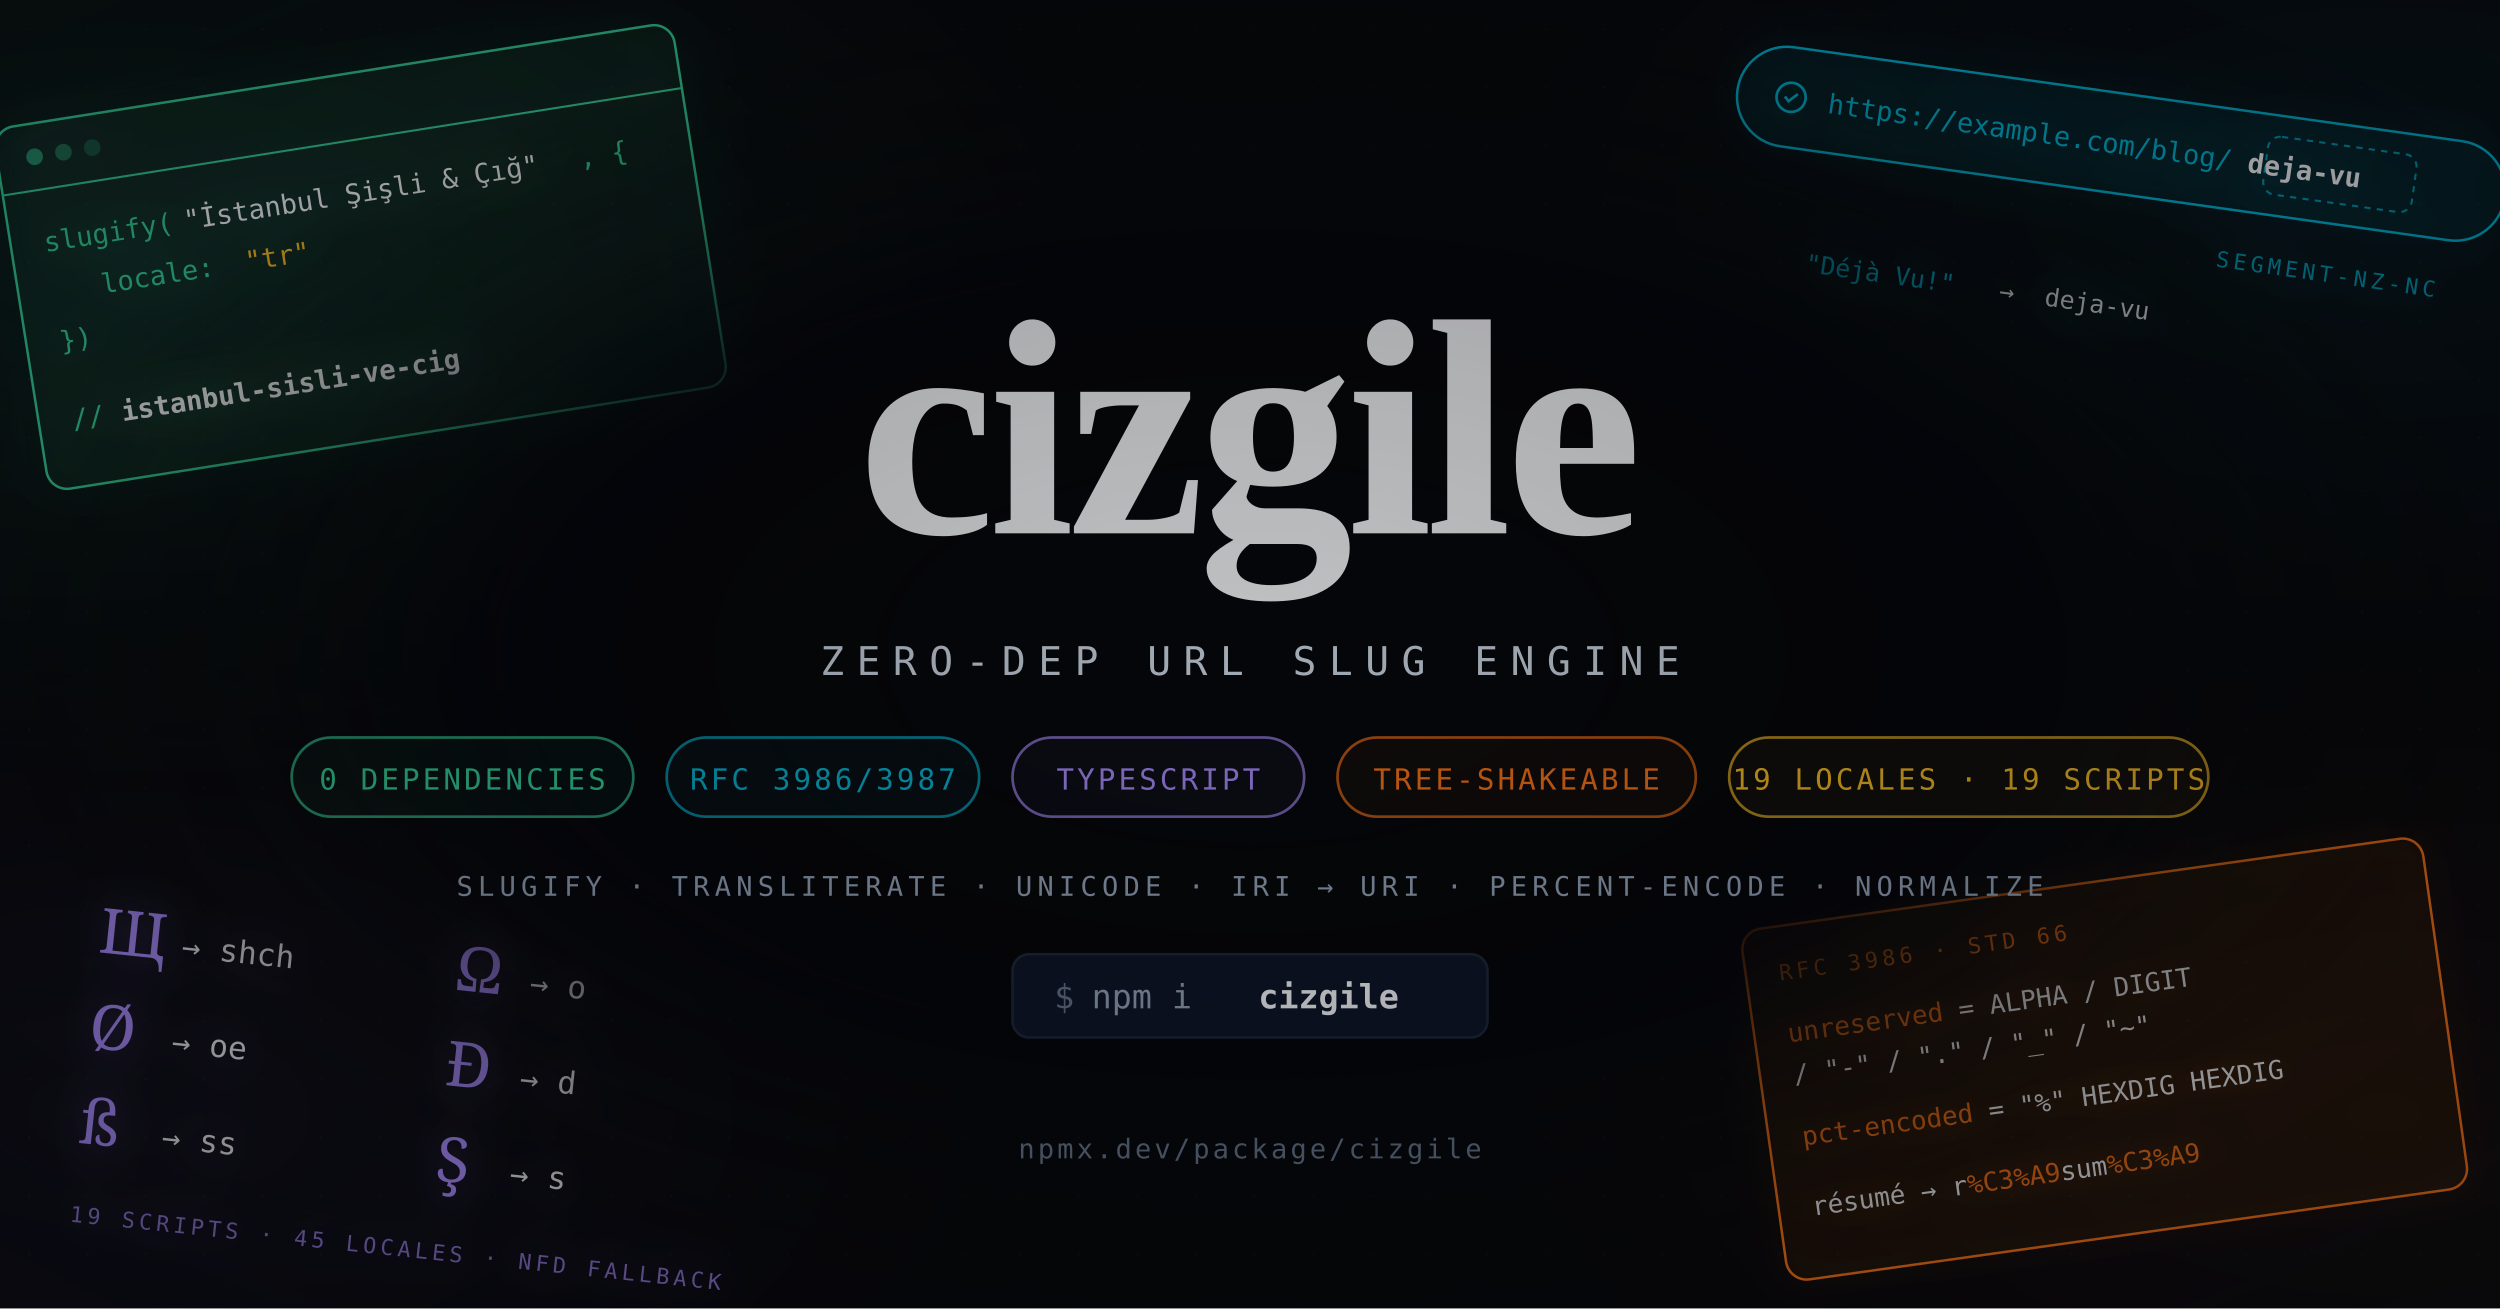
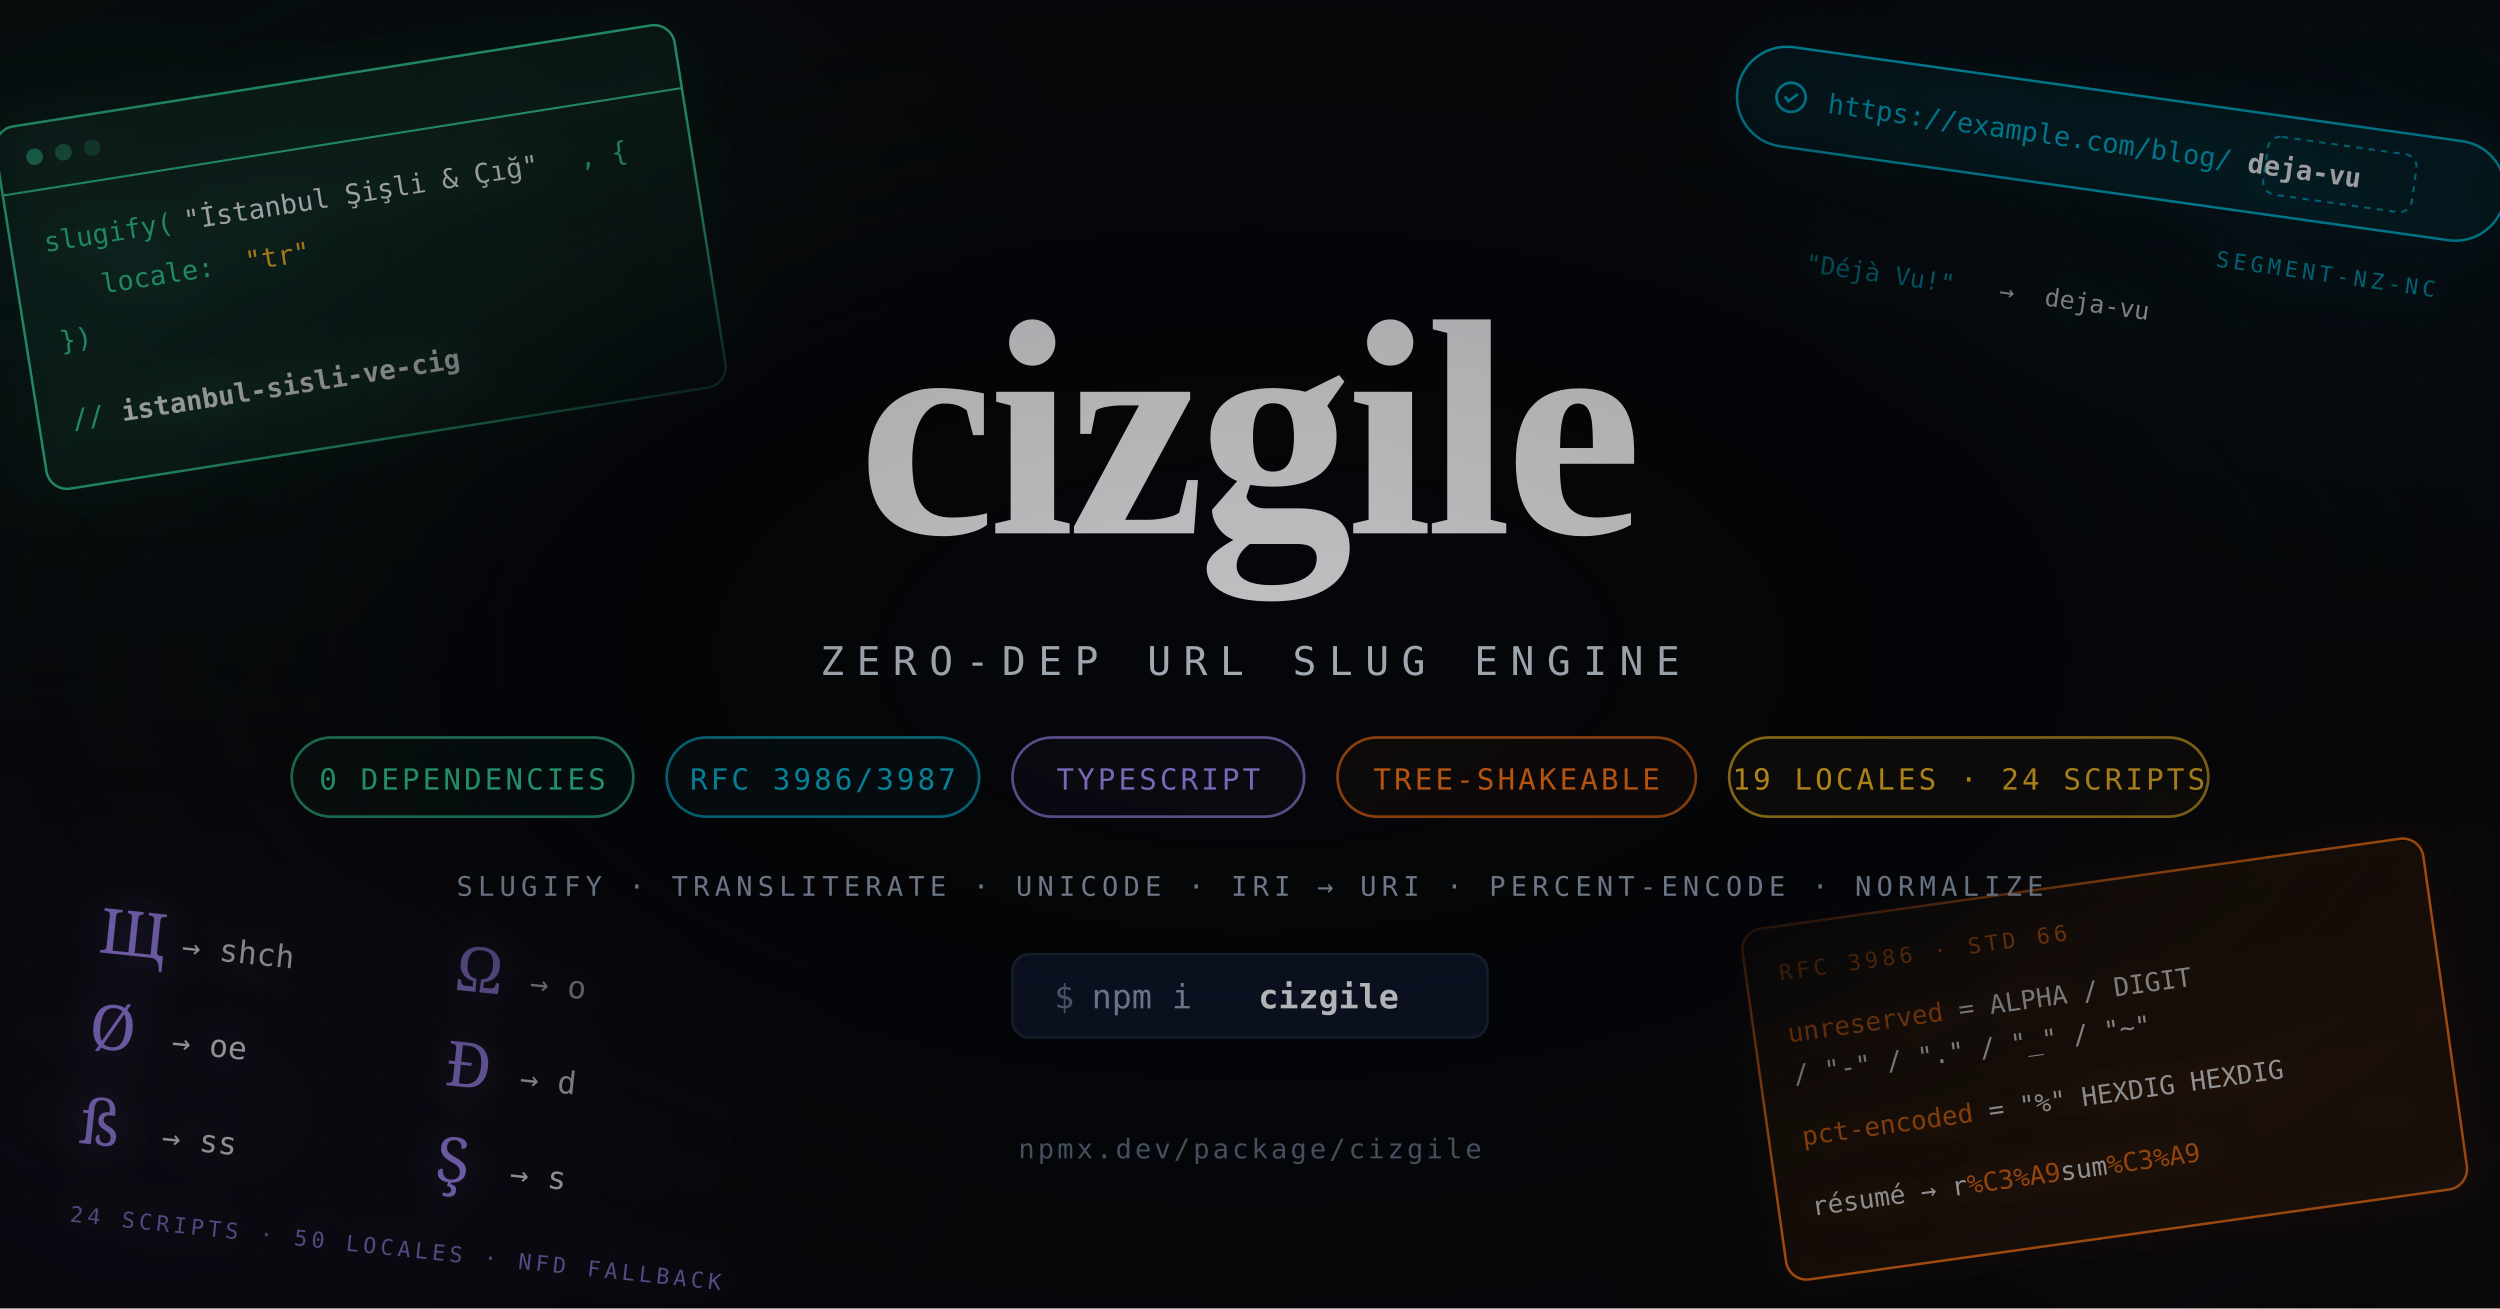
<svg xmlns="http://www.w3.org/2000/svg" viewBox="0 0 1200 628" width="1200" height="628">
  <defs>
    <filter id="grain">
      <feTurbulence type="fractalNoise" baseFrequency="0.65" numOctaves="3" stitchTiles="stitch" />
      <feColorMatrix type="saturate" values="0" />
      <feBlend in="SourceGraphic" mode="overlay" result="blend" />
      <feComponentTransfer>
        <feFuncA type="linear" slope="0.06" />
      </feComponentTransfer>
      <feBlend in="SourceGraphic" mode="normal" />
    </filter>
    <filter id="glow-emerald" x="-50%" y="-50%" width="200%" height="200%">
      <feGaussianBlur stdDeviation="12" result="blur" />
      <feFlood flood-color="#34d399" flood-opacity="0.5" />
      <feComposite in2="blur" operator="in" />
      <feMerge>
        <feMergeNode />
        <feMergeNode in="SourceGraphic" />
      </feMerge>
    </filter>
    <filter id="glow-cyan" x="-50%" y="-50%" width="200%" height="200%">
      <feGaussianBlur stdDeviation="10" result="blur" />
      <feFlood flood-color="#06b6d4" flood-opacity="0.45" />
      <feComposite in2="blur" operator="in" />
      <feMerge>
        <feMergeNode />
        <feMergeNode in="SourceGraphic" />
      </feMerge>
    </filter>
    <filter id="glow-purple" x="-50%" y="-50%" width="200%" height="200%">
      <feGaussianBlur stdDeviation="10" result="blur" />
      <feFlood flood-color="#a78bfa" flood-opacity="0.4" />
      <feComposite in2="blur" operator="in" />
      <feMerge>
        <feMergeNode />
        <feMergeNode in="SourceGraphic" />
      </feMerge>
    </filter>
    <filter id="glow-orange" x="-50%" y="-50%" width="200%" height="200%">
      <feGaussianBlur stdDeviation="8" result="blur" />
      <feFlood flood-color="#f97316" flood-opacity="0.35" />
      <feComposite in2="blur" operator="in" />
      <feMerge>
        <feMergeNode />
        <feMergeNode in="SourceGraphic" />
      </feMerge>
    </filter>
    <radialGradient id="ambientEmerald" cx="0.05" cy="0.2" r="0.4">
      <stop offset="0%" stop-color="#34d399" stop-opacity="0.1" />
      <stop offset="100%" stop-color="#34d399" stop-opacity="0" />
    </radialGradient>
    <radialGradient id="ambientCyan" cx="0.95" cy="0.15" r="0.35">
      <stop offset="0%" stop-color="#06b6d4" stop-opacity="0.07" />
      <stop offset="100%" stop-color="#06b6d4" stop-opacity="0" />
    </radialGradient>
    <radialGradient id="ambientPurple" cx="0.05" cy="0.85" r="0.35">
      <stop offset="0%" stop-color="#a78bfa" stop-opacity="0.06" />
      <stop offset="100%" stop-color="#a78bfa" stop-opacity="0" />
    </radialGradient>
    <radialGradient id="ambientOrange" cx="0.95" cy="0.85" r="0.35">
      <stop offset="0%" stop-color="#f97316" stop-opacity="0.05" />
      <stop offset="100%" stop-color="#f97316" stop-opacity="0" />
    </radialGradient>
    <radialGradient id="centerBackdrop" cx="0.5" cy="0.5" r="0.5">
      <stop offset="0%" stop-color="#06070b" stop-opacity="0.96" />
      <stop offset="55%" stop-color="#06070b" stop-opacity="0.9" />
      <stop offset="80%" stop-color="#06070b" stop-opacity="0.25" />
      <stop offset="100%" stop-color="#06070b" stop-opacity="0" />
    </radialGradient>
    <pattern id="dotGrid" width="28" height="28" patternUnits="userSpaceOnUse">
      <circle cx="14" cy="14" r="0.6" fill="#334155" opacity="0.35" />
    </pattern>
    <radialGradient id="vignetteGrad" cx="0.5" cy="0.5" r="0.7">
      <stop offset="0%" stop-color="transparent" />
      <stop offset="100%" stop-color="#06070b" />
    </radialGradient>
    <linearGradient id="slugLine" x1="0" y1="0" x2="1" y2="0">
      <stop offset="0%" stop-color="#34d399" />
      <stop offset="50%" stop-color="#06b6d4" />
      <stop offset="100%" stop-color="#a78bfa" />
    </linearGradient>
  </defs>
  <rect width="1200" height="628" fill="#06070b" />
  <rect width="1200" height="628" fill="url(#ambientEmerald)" />
  <rect width="1200" height="628" fill="url(#ambientCyan)" />
  <rect width="1200" height="628" fill="url(#ambientPurple)" />
  <rect width="1200" height="628" fill="url(#ambientOrange)" />
  <rect width="1200" height="628" fill="url(#dotGrid)" opacity="0.4" />
  <g transform="translate(-10, 6) rotate(-9, 180, 130)" filter="url(#glow-emerald)" opacity="1">
    <rect x="20" y="30" width="330" height="176" rx="10" fill="#34d39910" stroke="#34d399" stroke-width="1.2" />
    <line x1="20" y1="62" x2="350" y2="62" stroke="#34d399" stroke-width="1" />
    <circle cx="38" cy="46" r="4" fill="#34d399" opacity="0.6" />
    <circle cx="52" cy="46" r="4" fill="#34d399" opacity="0.4" />
    <circle cx="66" cy="46" r="4" fill="#34d399" opacity="0.25" />
    <text font-family="'SF Mono','Fira Code',monospace" font-size="13" fill="#34d399">
      <tspan x="36" y="92" opacity="0.7">slugify(</tspan>
      <tspan x="104" y="92" fill="#f8fafc">"İstanbul Şişli &amp; Çığ"</tspan>
      <tspan x="296" y="92" opacity="0.7">, {</tspan>
      <tspan x="60" y="116" opacity="0.7">locale: </tspan>
      <tspan x="130" y="116" fill="#fbbf24">"tr"</tspan>
      <tspan x="36" y="140" opacity="0.7">})</tspan>
      <tspan x="36" y="178" opacity="0.7">// </tspan>
      <tspan x="60" y="178" fill="#f8fafc" font-weight="bold">istanbul-sisli-ve-cig</tspan>
    </text>
  </g>
  <g transform="translate(830, 24) rotate(8, 180, 60)" filter="url(#glow-cyan)" opacity="1">
    <rect x="0" y="20" width="372" height="48" rx="24" fill="#06b6d410" stroke="#06b6d4" stroke-width="1.2" />
    <circle cx="26" cy="44" r="7" fill="none" stroke="#06b6d4" stroke-width="1.3" />
    <path d="M23 44 l2 2 l4 -4" stroke="#06b6d4" stroke-width="1.3" fill="none" />
    <text font-family="'SF Mono','Fira Code',monospace" font-size="13">
      <tspan x="44" y="49" fill="#06b6d4" opacity="0.7">https://example.com/blog/</tspan>
      <tspan fill="#f8fafc" font-weight="bold">deja-vu</tspan>
    </text>
    <rect x="256" y="30" width="72" height="28" rx="6" fill="none" stroke="#06b6d4" stroke-width="1" stroke-dasharray="3 3" opacity="0.8" />
    <text x="292" y="96" text-anchor="middle" font-family="'SF Mono','Fira Code',monospace" font-size="10.5" fill="#06b6d4" letter-spacing="2" opacity="0.8">SEGMENT-NZ-NC</text>
    <text font-family="'SF Mono','Fira Code',monospace" font-size="12" fill="#06b6d4" opacity="0.9">
      <tspan x="44" y="126">"Déjà Vu!"</tspan>
      <tspan x="138" y="126" fill="#f8fafc" opacity="0.9">→</tspan>
      <tspan x="160" y="126" fill="#f8fafc">deja-vu</tspan>
    </text>
  </g>
  <g transform="translate(18, 430) rotate(6, 150, 80)" filter="url(#glow-purple)" opacity="1">
    <g font-family="'Georgia','Noto Serif','DejaVu Serif',serif" font-size="30" fill="#a78bfa">
      <text x="24" y="40">Щ</text>
      <text x="24" y="86">Ø</text>
      <text x="24" y="132">ß</text>
      <text x="196" y="40">Ω</text>
      <text x="196" y="86">Đ</text>
      <text x="196" y="132">Ş</text>
    </g>
    <g font-family="'SF Mono','Fira Code',monospace" font-size="15" fill="#f8fafc" opacity="0.9">
      <text x="64" y="38">→ shch</text>
      <text x="64" y="84">→ oe</text>
      <text x="64" y="130">→ ss</text>
      <text x="232" y="38">→ o</text>
      <text x="232" y="84">→ d</text>
      <text x="232" y="130">→ s</text>
    </g>
-     <text x="24" y="170" font-family="'SF Mono','Fira Code',monospace" font-size="10.5" fill="#a78bfa" letter-spacing="2" opacity="0.8">19 SCRIPTS · 45 LOCALES · NFD FALLBACK</text>
+     <text x="24" y="170" font-family="'SF Mono','Fira Code',monospace" font-size="10.5" fill="#a78bfa" letter-spacing="2" opacity="0.8">24 SCRIPTS · 50 LOCALES · NFD FALLBACK</text>
  </g>
  <g transform="translate(846, 424) rotate(-8, 160, 90)" filter="url(#glow-orange)" opacity="1">
    <rect x="0" y="0" width="330" height="170" rx="10" fill="#f9731610" stroke="#f97316" stroke-width="1.2" />
    <text x="16" y="26" font-family="'SF Mono','Fira Code',monospace" font-size="10.5" fill="#f97316" letter-spacing="2" opacity="0.9">RFC 3986 · STD 66</text>
    <text font-family="'SF Mono','Fira Code',monospace" font-size="12.5" fill="#f8fafc" opacity="0.9">
      <tspan x="16" y="56">
        <tspan fill="#f97316">unreserved</tspan> = ALPHA / DIGIT</tspan>
      <tspan x="16" y="76">           / "-" / "." / "_" / "~"</tspan>
      <tspan x="16" y="106">
        <tspan fill="#f97316">pct-encoded</tspan> = "%" HEXDIG HEXDIG</tspan>
      <tspan x="16" y="140">résumé → r<tspan fill="#f97316">%C3%A9</tspan>sum<tspan fill="#f97316">%C3%A9</tspan>
      </tspan>
    </text>
  </g>
  <rect width="1200" height="628" fill="url(#centerBackdrop)" />
  <text x="600" y="256" text-anchor="middle" fill="#f8fafc" font-family="'Georgia','Playfair Display','Times New Roman',serif" font-size="148" font-weight="bold" letter-spacing="-3" opacity="0.97">cizgile</text>
  <line x1="340" y1="284" x2="860" y2="284" stroke="url(#slugLine)" stroke-width="2" opacity="0.7" />
  <text x="600" y="324" text-anchor="middle" fill="#cbd5e1" font-family="'SF Mono','Fira Code','Menlo',monospace" font-size="19" letter-spacing="6">ZERO-DEP URL SLUG ENGINE</text>
  <g font-family="'SF Mono','Fira Code','Menlo',monospace" font-size="14" letter-spacing="1.5">
    <g transform="translate(140, 354)">
      <rect x="0" y="0" width="164" height="38" rx="19" fill="#34d39910" stroke="#34d399" stroke-width="1.3" opacity="0.7" />
      <text x="82" y="25" text-anchor="middle" fill="#34d399" opacity="0.95">0 DEPENDENCIES</text>
    </g>
    <g transform="translate(320, 354)">
      <rect x="0" y="0" width="150" height="38" rx="19" fill="#06b6d410" stroke="#06b6d4" stroke-width="1.3" opacity="0.7" />
      <text x="75" y="25" text-anchor="middle" fill="#06b6d4" opacity="0.95">RFC 3986/3987</text>
    </g>
    <g transform="translate(486, 354)">
      <rect x="0" y="0" width="140" height="38" rx="19" fill="#a78bfa10" stroke="#a78bfa" stroke-width="1.3" opacity="0.7" />
      <text x="70" y="25" text-anchor="middle" fill="#a78bfa" opacity="0.95">TYPESCRIPT</text>
    </g>
    <g transform="translate(642, 354)">
      <rect x="0" y="0" width="172" height="38" rx="19" fill="#f9731610" stroke="#f97316" stroke-width="1.3" opacity="0.7" />
      <text x="86" y="25" text-anchor="middle" fill="#f97316" opacity="0.95">TREE-SHAKEABLE</text>
    </g>
    <g transform="translate(830, 354)">
      <rect x="0" y="0" width="230" height="38" rx="19" fill="#fbbf2410" stroke="#fbbf24" stroke-width="1.3" opacity="0.7" />
-       <text x="115" y="25" text-anchor="middle" fill="#fbbf24" opacity="0.95">19 LOCALES · 19 SCRIPTS</text>
+       <text x="115" y="25" text-anchor="middle" fill="#fbbf24" opacity="0.95">19 LOCALES · 24 SCRIPTS</text>
    </g>
  </g>
  <text x="600" y="430" text-anchor="middle" fill="#94a3b8" font-family="'SF Mono','Fira Code',monospace" font-size="13" letter-spacing="2.5">SLUGIFY · TRANSLITERATE · UNICODE · IRI → URI · PERCENT-ENCODE · NORMALIZE</text>
  <g transform="translate(486, 458)">
    <rect x="0" y="0" width="228" height="40" rx="8" fill="#0f172a" stroke="#1e293b" stroke-width="1.2" />
    <text x="20" y="26" fill="#64748b" font-family="'SF Mono','Fira Code',monospace" font-size="16">$</text>
    <text x="38" y="26" fill="#94a3b8" font-family="'SF Mono','Fira Code',monospace" font-size="16"> npm i </text>
    <text x="118" y="26" fill="#f8fafc" font-family="'SF Mono','Fira Code',monospace" font-size="16" font-weight="bold">cizgile</text>
  </g>
  <text x="600" y="556" text-anchor="middle" fill="#64748b" font-family="'SF Mono','Fira Code',monospace" font-size="13" letter-spacing="1.5">npmx.dev/package/cizgile</text>
  <rect width="1200" height="628" filter="url(#grain)" opacity="0.2" />
  <rect width="1200" height="628" fill="url(#vignetteGrad)" opacity="0.28" />
</svg>
